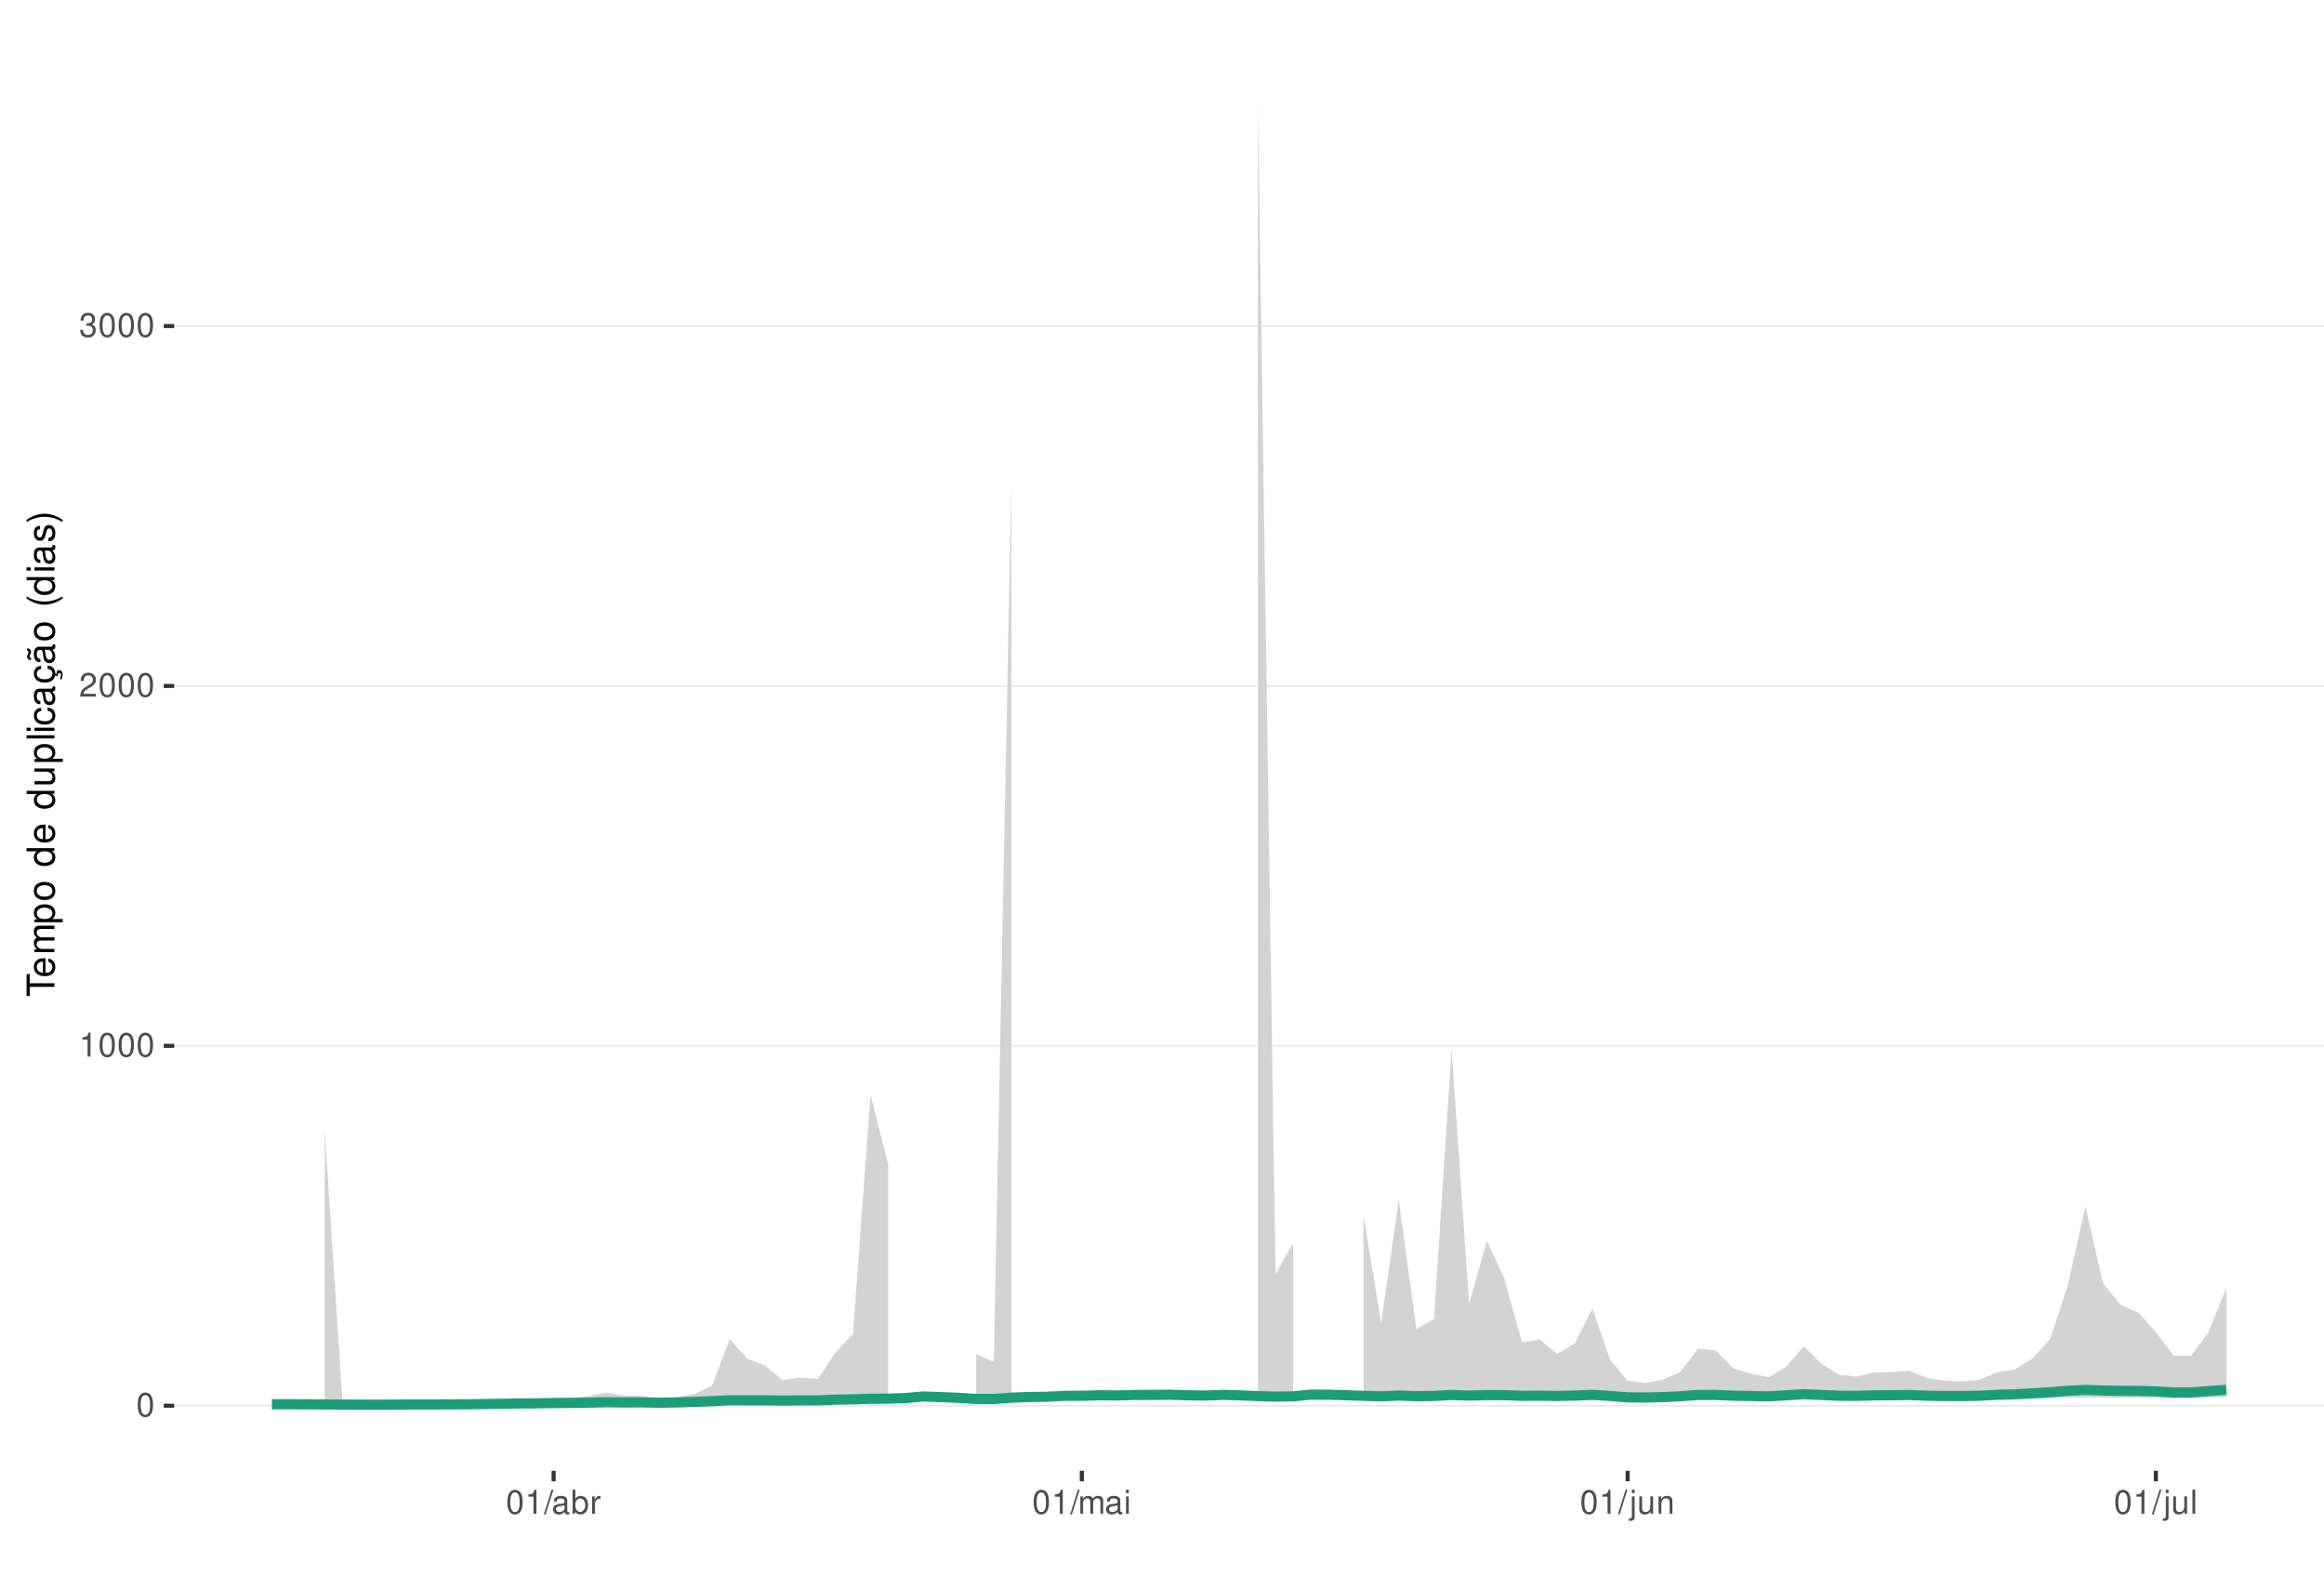
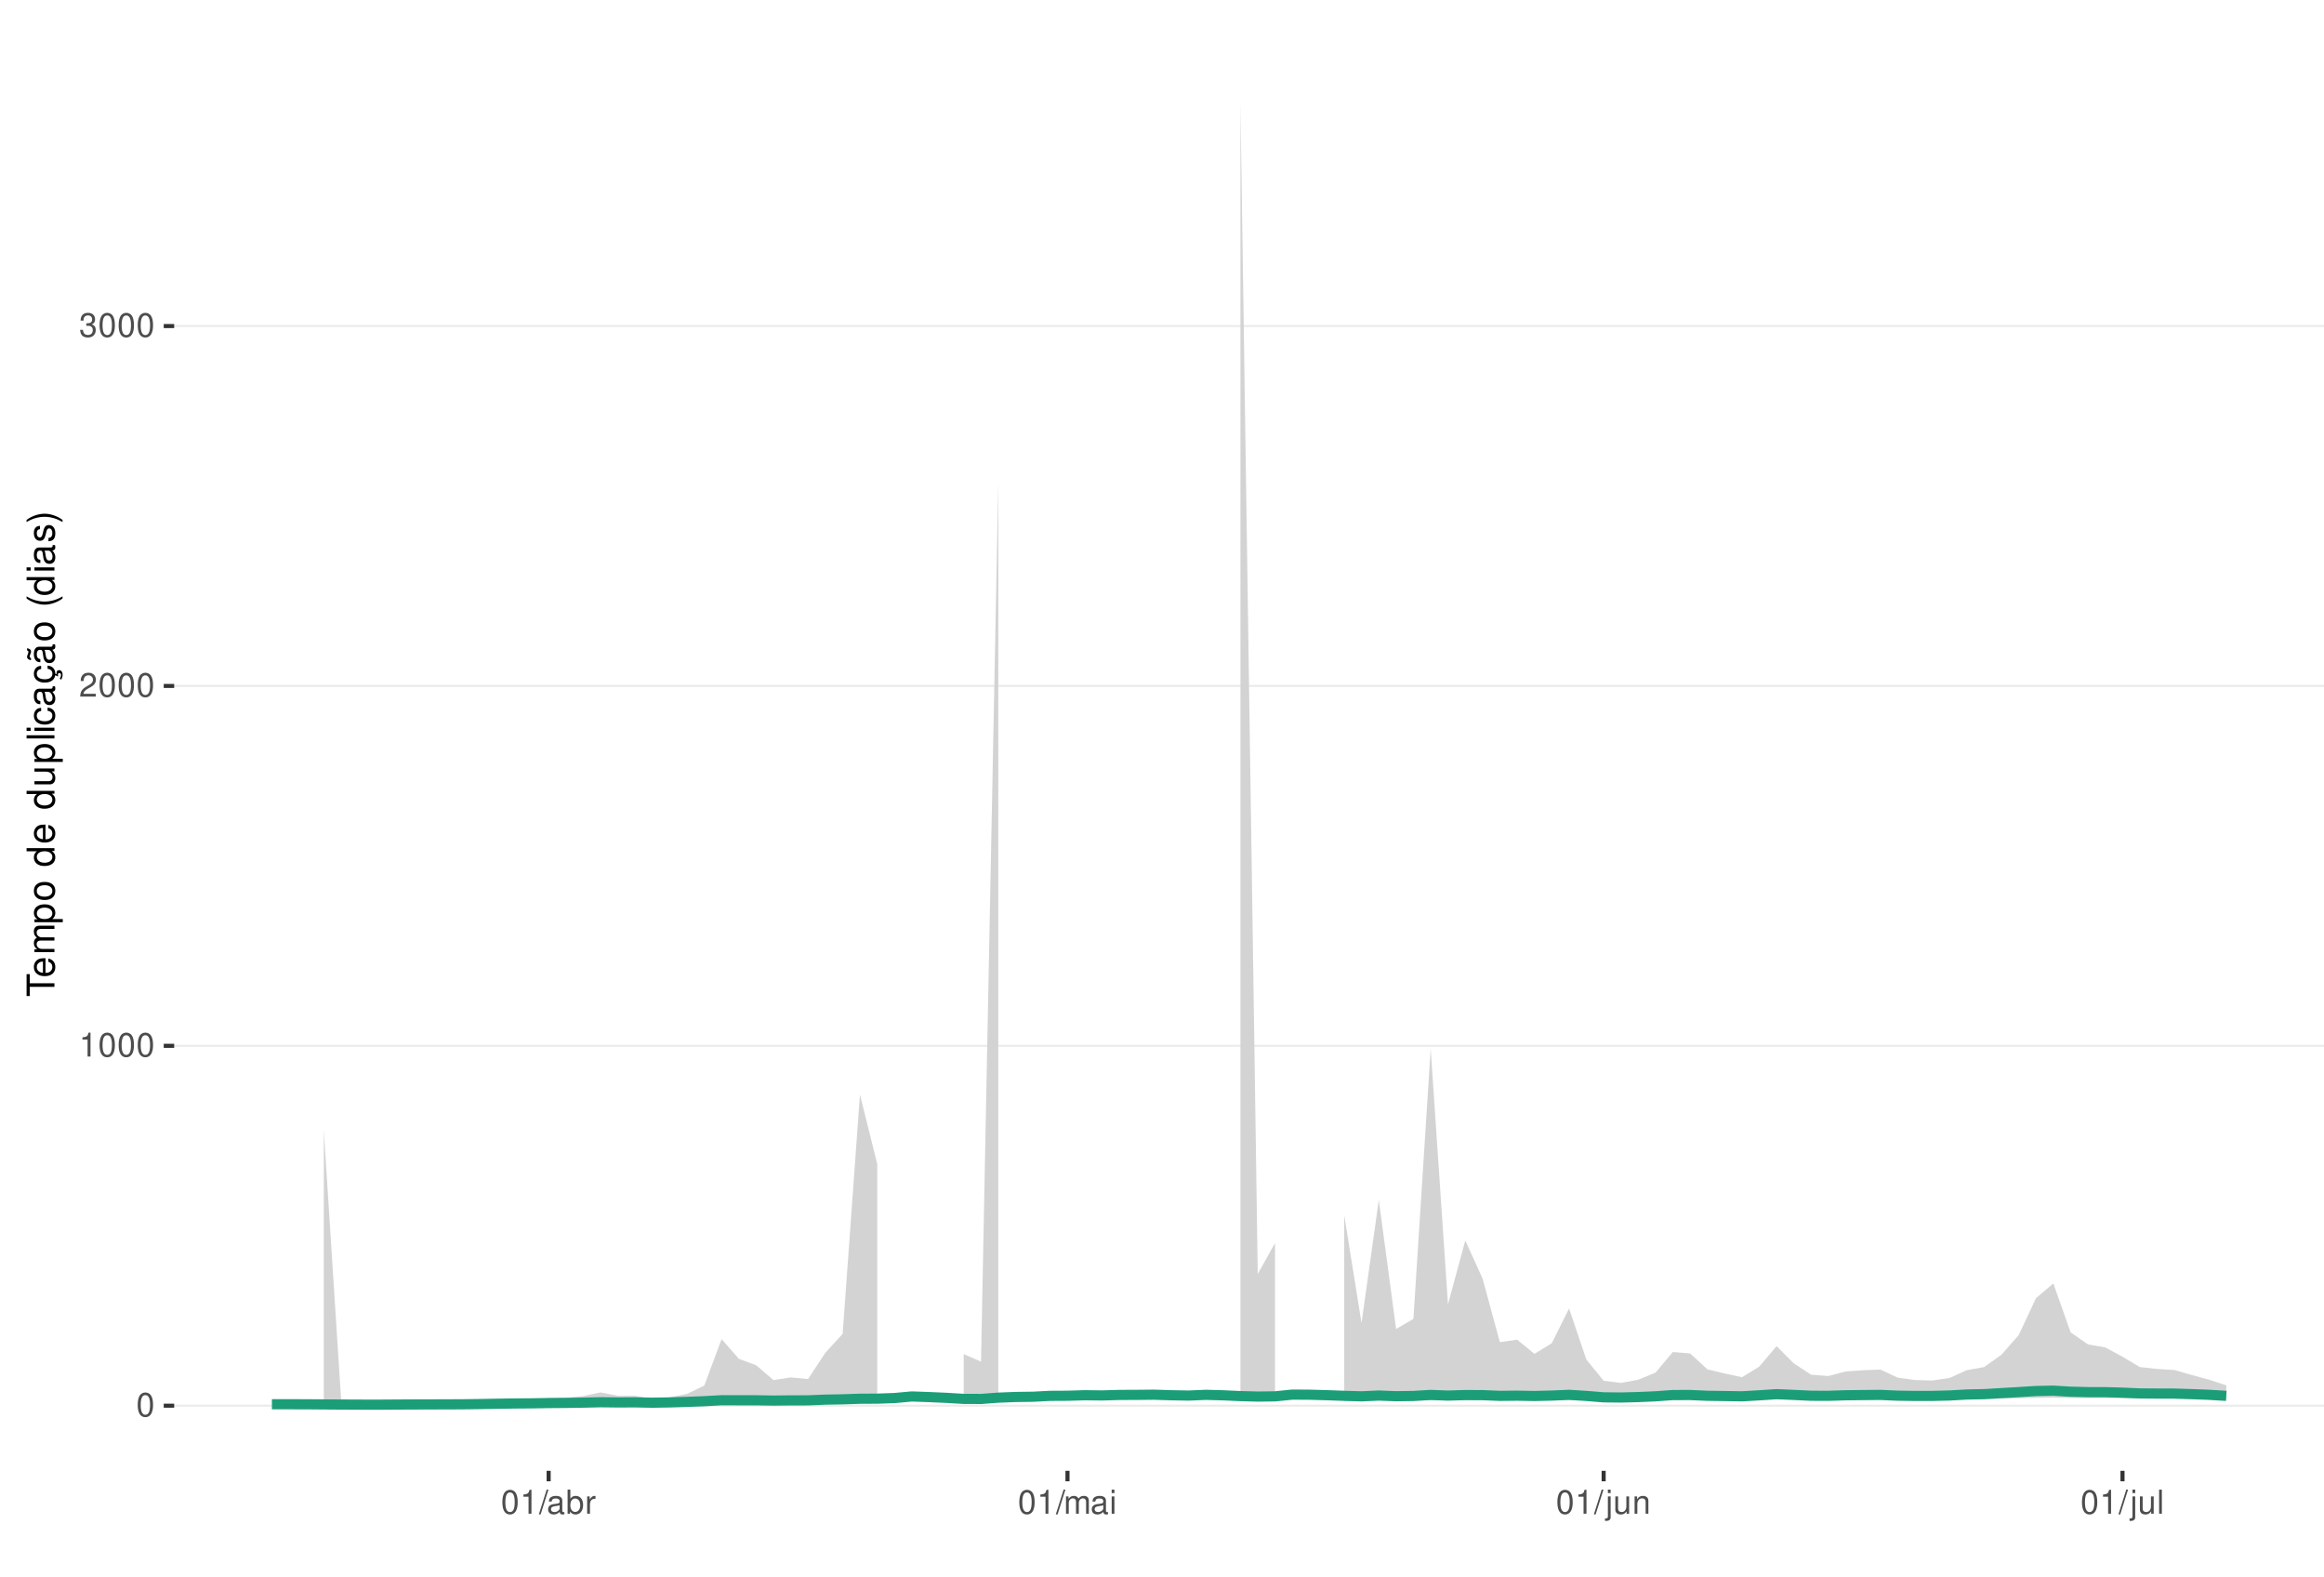
<svg xmlns="http://www.w3.org/2000/svg" xmlns:xlink="http://www.w3.org/1999/xlink" width="609pt" height="413pt" viewBox="0 0 609 413" version="1.1">
  <defs>
    <g>
      <symbol overflow="visible" id="glyph0-0">
        <path style="stroke:none;" d="" />
      </symbol>
      <symbol overflow="visible" id="glyph0-1">
        <path style="stroke:none;" d="M 2.375 -6.266 C 1.812 -6.266 1.297 -6 0.969 -5.578 C 0.578 -5.016 0.375 -4.188 0.375 -3.031 C 0.375 -0.922 1.062 0.203 2.375 0.203 C 3.672 0.203 4.391 -0.922 4.391 -2.984 C 4.391 -4.188 4.203 -5 3.797 -5.578 C 3.469 -6 2.953 -6.266 2.375 -6.266 Z M 2.375 -5.578 C 3.203 -5.578 3.609 -4.75 3.609 -3.047 C 3.609 -1.266 3.219 -0.438 2.359 -0.438 C 1.562 -0.438 1.156 -1.297 1.156 -3.016 C 1.156 -4.75 1.562 -5.578 2.375 -5.578 Z M 2.375 -5.578 " />
      </symbol>
      <symbol overflow="visible" id="glyph0-2">
        <path style="stroke:none;" d="M 2.234 -4.453 L 2.234 0 L 3 0 L 3 -6.266 L 2.5 -6.266 C 2.234 -5.297 2.062 -5.172 0.891 -5.016 L 0.891 -4.453 Z M 2.234 -4.453 " />
      </symbol>
      <symbol overflow="visible" id="glyph0-3">
        <path style="stroke:none;" d="M 4.375 -0.75 L 1.156 -0.75 C 1.234 -1.266 1.5 -1.594 2.266 -2.062 L 3.125 -2.547 C 3.984 -3.016 4.422 -3.656 4.422 -4.438 C 4.422 -4.953 4.219 -5.438 3.859 -5.781 C 3.484 -6.109 3.031 -6.266 2.453 -6.266 C 1.672 -6.266 1.094 -5.984 0.766 -5.438 C 0.547 -5.109 0.453 -4.719 0.438 -4.094 L 1.188 -4.094 C 1.219 -4.516 1.266 -4.766 1.375 -4.984 C 1.578 -5.359 1.969 -5.594 2.438 -5.594 C 3.125 -5.594 3.641 -5.094 3.641 -4.422 C 3.641 -3.906 3.359 -3.484 2.812 -3.172 L 2.016 -2.703 C 0.734 -1.969 0.359 -1.375 0.297 -0.016 L 4.375 -0.016 Z M 4.375 -0.75 " />
      </symbol>
      <symbol overflow="visible" id="glyph0-4">
        <path style="stroke:none;" d="M 1.906 -2.875 L 2.328 -2.875 C 3.156 -2.875 3.594 -2.5 3.594 -1.734 C 3.594 -0.953 3.125 -0.469 2.344 -0.469 C 1.5 -0.469 1.094 -0.906 1.031 -1.812 L 0.281 -1.812 C 0.312 -1.312 0.391 -0.984 0.547 -0.703 C 0.859 -0.109 1.469 0.203 2.297 0.203 C 3.562 0.203 4.375 -0.562 4.375 -1.75 C 4.375 -2.547 4.078 -2.984 3.344 -3.234 C 3.906 -3.469 4.203 -3.906 4.203 -4.531 C 4.203 -5.609 3.5 -6.266 2.328 -6.266 C 1.094 -6.266 0.438 -5.562 0.406 -4.234 L 1.172 -4.234 C 1.172 -4.625 1.219 -4.844 1.312 -5.031 C 1.484 -5.391 1.859 -5.594 2.344 -5.594 C 3.016 -5.594 3.422 -5.188 3.422 -4.516 C 3.422 -4.062 3.266 -3.797 2.922 -3.656 C 2.719 -3.562 2.438 -3.531 1.906 -3.516 Z M 1.906 -2.875 " />
      </symbol>
      <symbol overflow="visible" id="glyph0-5">
        <path style="stroke:none;" d="M 1.984 -6.312 L -0.062 0.172 L 0.406 0.172 L 2.453 -6.312 Z M 1.984 -6.312 " />
      </symbol>
      <symbol overflow="visible" id="glyph0-6">
        <path style="stroke:none;" d="M 4.625 -0.422 C 4.547 -0.406 4.516 -0.406 4.469 -0.406 C 4.219 -0.406 4.078 -0.531 4.078 -0.766 L 4.078 -3.422 C 4.078 -4.234 3.5 -4.672 2.375 -4.672 C 1.719 -4.672 1.188 -4.469 0.875 -4.141 C 0.672 -3.906 0.578 -3.641 0.562 -3.188 L 1.297 -3.188 C 1.344 -3.75 1.672 -4 2.359 -4 C 3.016 -4 3.375 -3.75 3.375 -3.328 L 3.375 -3.141 C 3.359 -2.828 3.203 -2.703 2.609 -2.625 C 1.594 -2.5 1.438 -2.469 1.156 -2.359 C 0.625 -2.125 0.359 -1.734 0.359 -1.141 C 0.359 -0.312 0.938 0.203 1.859 0.203 C 2.422 0.203 2.875 0 3.391 -0.469 C 3.438 0 3.672 0.203 4.141 0.203 C 4.297 0.203 4.391 0.188 4.625 0.125 Z M 3.375 -1.422 C 3.375 -1.188 3.297 -1.031 3.078 -0.844 C 2.781 -0.578 2.438 -0.438 2.016 -0.438 C 1.453 -0.438 1.109 -0.703 1.109 -1.156 C 1.109 -1.641 1.422 -1.875 2.203 -1.984 C 2.984 -2.094 3.125 -2.125 3.375 -2.234 Z M 3.375 -1.422 " />
      </symbol>
      <symbol overflow="visible" id="glyph0-7">
        <path style="stroke:none;" d="M 0.469 -6.312 L 0.469 0 L 1.109 0 L 1.109 -0.578 C 1.469 -0.047 1.922 0.203 2.547 0.203 C 3.75 0.203 4.531 -0.781 4.531 -2.281 C 4.531 -3.75 3.797 -4.672 2.594 -4.672 C 1.969 -4.672 1.531 -4.438 1.188 -3.922 L 1.188 -6.312 Z M 2.453 -3.984 C 3.25 -3.984 3.781 -3.297 3.781 -2.203 C 3.781 -1.172 3.234 -0.469 2.453 -0.469 C 1.672 -0.469 1.188 -1.172 1.188 -2.234 C 1.188 -3.297 1.672 -3.984 2.453 -3.984 Z M 2.453 -3.984 " />
      </symbol>
      <symbol overflow="visible" id="glyph0-8">
        <path style="stroke:none;" d="M 0.594 -4.531 L 0.594 0 L 1.328 0 L 1.328 -2.359 C 1.328 -3.438 1.781 -3.938 2.781 -3.906 L 2.781 -4.641 C 2.656 -4.656 2.594 -4.672 2.5 -4.672 C 2.031 -4.672 1.672 -4.391 1.266 -3.719 L 1.266 -4.531 Z M 0.594 -4.531 " />
      </symbol>
      <symbol overflow="visible" id="glyph0-9">
        <path style="stroke:none;" d="M 0.609 -4.531 L 0.609 0 L 1.328 0 L 1.328 -2.844 C 1.328 -3.5 1.812 -4.031 2.391 -4.031 C 2.938 -4.031 3.234 -3.703 3.234 -3.125 L 3.234 0 L 3.969 0 L 3.969 -2.844 C 3.969 -3.5 4.438 -4.031 5.031 -4.031 C 5.562 -4.031 5.875 -3.703 5.875 -3.125 L 5.875 0 L 6.594 0 L 6.594 -3.406 C 6.594 -4.219 6.125 -4.672 5.281 -4.672 C 4.672 -4.672 4.312 -4.484 3.891 -3.969 C 3.625 -4.453 3.25 -4.672 2.672 -4.672 C 2.062 -4.672 1.656 -4.438 1.266 -3.891 L 1.266 -4.531 Z M 0.609 -4.531 " />
      </symbol>
      <symbol overflow="visible" id="glyph0-10">
        <path style="stroke:none;" d="M 1.297 -4.531 L 0.578 -4.531 L 0.578 0 L 1.297 0 Z M 1.297 -6.312 L 0.578 -6.312 L 0.578 -5.406 L 1.297 -5.406 Z M 1.297 -6.312 " />
      </symbol>
      <symbol overflow="visible" id="glyph0-11">
        <path style="stroke:none;" d="M 0.609 -4.531 L 0.609 0.656 C 0.609 1.109 0.469 1.25 0.016 1.25 C -0.031 1.25 -0.062 1.25 -0.156 1.25 L -0.156 1.859 C -0.062 1.875 -0.031 1.891 0.094 1.891 C 0.906 1.891 1.328 1.562 1.328 0.938 L 1.328 -4.531 Z M 1.328 -6.312 L 0.609 -6.312 L 0.609 -5.406 L 1.328 -5.406 Z M 1.328 -6.312 " />
      </symbol>
      <symbol overflow="visible" id="glyph0-12">
        <path style="stroke:none;" d="M 4.172 0 L 4.172 -4.531 L 3.453 -4.531 L 3.453 -1.969 C 3.453 -1.031 2.969 -0.438 2.219 -0.438 C 1.641 -0.438 1.281 -0.781 1.281 -1.328 L 1.281 -4.531 L 0.562 -4.531 L 0.562 -1.031 C 0.562 -0.281 1.125 0.203 2.016 0.203 C 2.672 0.203 3.094 -0.031 3.516 -0.625 L 3.516 0 Z M 4.172 0 " />
      </symbol>
      <symbol overflow="visible" id="glyph0-13">
        <path style="stroke:none;" d="M 0.609 -4.531 L 0.609 0 L 1.328 0 L 1.328 -2.5 C 1.328 -3.422 1.812 -4.031 2.562 -4.031 C 3.141 -4.031 3.5 -3.688 3.5 -3.141 L 3.5 0 L 4.219 0 L 4.219 -3.422 C 4.219 -4.188 3.656 -4.672 2.781 -4.672 C 2.109 -4.672 1.672 -4.406 1.266 -3.781 L 1.266 -4.531 Z M 0.609 -4.531 " />
      </symbol>
      <symbol overflow="visible" id="glyph0-14">
        <path style="stroke:none;" d="M 1.312 -6.312 L 0.594 -6.312 L 0.594 0 L 1.312 0 Z M 1.312 -6.312 " />
      </symbol>
      <symbol overflow="visible" id="glyph1-0">
        <path style="stroke:none;" d="" />
      </symbol>
      <symbol overflow="visible" id="glyph1-1">
        <path style="stroke:none;" d="M -6.469 -3.547 L -6.469 -5.938 L -7.297 -5.938 L -7.297 -0.203 L -6.469 -0.203 L -6.469 -2.609 L 0 -2.609 L 0 -3.547 Z M -6.469 -3.547 " />
      </symbol>
      <symbol overflow="visible" id="glyph1-2">
        <path style="stroke:none;" d="M -2.344 -5.125 C -3.141 -5.125 -3.625 -5.062 -4.016 -4.922 C -4.875 -4.578 -5.391 -3.781 -5.391 -2.797 C -5.391 -1.344 -4.281 -0.406 -2.547 -0.406 C -0.812 -0.406 0.234 -1.297 0.234 -2.781 C 0.234 -3.984 -0.453 -4.812 -1.594 -5.016 L -1.594 -4.188 C -0.906 -3.953 -0.547 -3.484 -0.547 -2.812 C -0.547 -2.281 -0.781 -1.828 -1.219 -1.547 C -1.516 -1.344 -1.812 -1.281 -2.344 -1.266 Z M -3.016 -1.297 C -3.984 -1.359 -4.625 -1.953 -4.625 -2.797 C -4.625 -3.641 -3.953 -4.234 -3.016 -4.234 Z M -3.016 -1.297 " />
      </symbol>
      <symbol overflow="visible" id="glyph1-3">
        <path style="stroke:none;" d="M -5.234 -0.703 L 0 -0.703 L 0 -1.547 L -3.297 -1.547 C -4.047 -1.547 -4.656 -2.094 -4.656 -2.766 C -4.656 -3.391 -4.281 -3.734 -3.609 -3.734 L 0 -3.734 L 0 -4.578 L -3.297 -4.578 C -4.047 -4.578 -4.656 -5.125 -4.656 -5.812 C -4.656 -6.422 -4.266 -6.781 -3.609 -6.781 L 0 -6.781 L 0 -7.625 L -3.938 -7.625 C -4.875 -7.625 -5.391 -7.078 -5.391 -6.094 C -5.391 -5.406 -5.188 -4.984 -4.594 -4.484 C -5.156 -4.188 -5.391 -3.766 -5.391 -3.078 C -5.391 -2.375 -5.125 -1.906 -4.5 -1.469 L -5.234 -1.469 Z M -5.234 -0.703 " />
      </symbol>
      <symbol overflow="visible" id="glyph1-4">
        <path style="stroke:none;" d="M 2.188 -0.547 L 2.188 -1.375 L -0.547 -1.375 C -0.016 -1.812 0.234 -2.312 0.234 -2.984 C 0.234 -4.344 -0.859 -5.234 -2.531 -5.234 C -4.297 -5.234 -5.391 -4.375 -5.391 -2.984 C -5.391 -2.266 -5.062 -1.703 -4.453 -1.312 L -5.234 -1.312 L -5.234 -0.547 Z M -4.609 -2.844 C -4.609 -3.766 -3.797 -4.359 -2.547 -4.359 C -1.359 -4.359 -0.547 -3.75 -0.547 -2.844 C -0.547 -1.953 -1.344 -1.375 -2.578 -1.375 C -3.812 -1.375 -4.609 -1.953 -4.609 -2.844 Z M -4.609 -2.844 " />
      </symbol>
      <symbol overflow="visible" id="glyph1-5">
        <path style="stroke:none;" d="M -5.391 -2.719 C -5.391 -1.234 -4.344 -0.359 -2.578 -0.359 C -0.812 -0.359 0.234 -1.234 0.234 -2.734 C 0.234 -4.203 -0.812 -5.094 -2.547 -5.094 C -4.359 -5.094 -5.391 -4.234 -5.391 -2.719 Z M -4.625 -2.734 C -4.625 -3.672 -3.844 -4.234 -2.547 -4.234 C -1.312 -4.234 -0.547 -3.656 -0.547 -2.734 C -0.547 -1.797 -1.312 -1.234 -2.578 -1.234 C -3.844 -1.234 -4.625 -1.797 -4.625 -2.734 Z M -4.625 -2.734 " />
      </symbol>
      <symbol overflow="visible" id="glyph1-6">
        <path style="stroke:none;" d="" />
      </symbol>
      <symbol overflow="visible" id="glyph1-7">
        <path style="stroke:none;" d="M -7.297 -4.953 L -7.297 -4.125 L -4.578 -4.125 C -5.109 -3.766 -5.391 -3.203 -5.391 -2.516 C -5.391 -1.156 -4.297 -0.266 -2.625 -0.266 C -0.859 -0.266 0.234 -1.125 0.234 -2.547 C 0.234 -3.266 -0.047 -3.766 -0.688 -4.203 L 0 -4.203 L 0 -4.953 Z M -4.609 -2.656 C -4.609 -3.547 -3.812 -4.125 -2.562 -4.125 C -1.344 -4.125 -0.547 -3.547 -0.547 -2.656 C -0.547 -1.734 -1.359 -1.125 -2.578 -1.125 C -3.797 -1.125 -4.609 -1.734 -4.609 -2.656 Z M -4.609 -2.656 " />
      </symbol>
      <symbol overflow="visible" id="glyph1-8">
        <path style="stroke:none;" d="M 0 -4.812 L -5.234 -4.812 L -5.234 -3.984 L -2.266 -3.984 C -1.203 -3.984 -0.5 -3.438 -0.5 -2.562 C -0.5 -1.906 -0.906 -1.484 -1.531 -1.484 L -5.234 -1.484 L -5.234 -0.656 L -1.203 -0.656 C -0.328 -0.656 0.234 -1.297 0.234 -2.312 C 0.234 -3.094 -0.047 -3.578 -0.734 -4.062 L 0 -4.062 Z M 0 -4.812 " />
      </symbol>
      <symbol overflow="visible" id="glyph1-9">
        <path style="stroke:none;" d="M -7.297 -1.516 L -7.297 -0.688 L 0 -0.688 L 0 -1.516 Z M -7.297 -1.516 " />
      </symbol>
      <symbol overflow="visible" id="glyph1-10">
        <path style="stroke:none;" d="M -5.234 -1.5 L -5.234 -0.672 L 0 -0.672 L 0 -1.5 Z M -7.297 -1.5 L -7.297 -0.656 L -6.234 -0.656 L -6.234 -1.5 Z M -7.297 -1.5 " />
      </symbol>
      <symbol overflow="visible" id="glyph1-11">
        <path style="stroke:none;" d="M -3.484 -4.703 C -3.984 -4.672 -4.312 -4.562 -4.609 -4.359 C -5.094 -4 -5.391 -3.375 -5.391 -2.641 C -5.391 -1.219 -4.266 -0.312 -2.531 -0.312 C -0.844 -0.312 0.234 -1.203 0.234 -2.625 C 0.234 -3.875 -0.516 -4.672 -1.797 -4.766 L -1.797 -3.938 C -0.953 -3.797 -0.547 -3.359 -0.547 -2.656 C -0.547 -1.734 -1.297 -1.188 -2.531 -1.188 C -3.844 -1.188 -4.625 -1.719 -4.625 -2.625 C -4.625 -3.328 -4.203 -3.766 -3.484 -3.875 Z M -3.484 -4.703 " />
      </symbol>
      <symbol overflow="visible" id="glyph1-12">
        <path style="stroke:none;" d="M -0.484 -5.344 C -0.469 -5.266 -0.469 -5.219 -0.469 -5.172 C -0.469 -4.875 -0.625 -4.719 -0.875 -4.719 L -3.953 -4.719 C -4.891 -4.719 -5.391 -4.047 -5.391 -2.75 C -5.391 -1.984 -5.172 -1.375 -4.781 -1.016 C -4.516 -0.766 -4.203 -0.672 -3.688 -0.656 L -3.688 -1.484 C -4.328 -1.562 -4.625 -1.938 -4.625 -2.719 C -4.625 -3.484 -4.344 -3.891 -3.844 -3.891 L -3.625 -3.891 C -3.266 -3.875 -3.125 -3.703 -3.047 -3.016 C -2.891 -1.844 -2.844 -1.656 -2.719 -1.344 C -2.453 -0.734 -2 -0.422 -1.312 -0.422 C -0.375 -0.422 0.234 -1.078 0.234 -2.141 C 0.234 -2.797 0 -3.328 -0.547 -3.922 C 0 -3.984 0.234 -4.234 0.234 -4.781 C 0.234 -4.953 0.203 -5.062 0.141 -5.344 Z M -1.656 -3.891 C -1.375 -3.891 -1.203 -3.812 -0.969 -3.562 C -0.656 -3.219 -0.5 -2.812 -0.5 -2.312 C -0.5 -1.672 -0.812 -1.297 -1.344 -1.297 C -1.891 -1.297 -2.172 -1.656 -2.297 -2.547 C -2.422 -3.438 -2.453 -3.609 -2.594 -3.891 Z M -1.656 -3.891 " />
      </symbol>
      <symbol overflow="visible" id="glyph1-13">
        <path style="stroke:none;" d="M 0.234 -2.641 C 0.234 -3.875 -0.547 -4.703 -1.797 -4.766 L -1.797 -3.938 C -0.953 -3.797 -0.531 -3.359 -0.531 -2.656 C -0.531 -1.734 -1.281 -1.188 -2.516 -1.188 C -3.844 -1.188 -4.625 -1.719 -4.625 -2.625 C -4.625 -3.328 -4.203 -3.766 -3.484 -3.875 L -3.484 -4.703 C -3.984 -4.672 -4.312 -4.562 -4.609 -4.359 C -5.094 -4 -5.391 -3.375 -5.391 -2.641 C -5.391 -1.219 -4.266 -0.312 -2.531 -0.312 C -1.469 -0.312 -0.625 -0.672 -0.156 -1.312 C 0.047 -1.594 0.125 -1.812 0.203 -2.25 L 0.922 -1.938 L 0.984 -2.062 C 0.938 -2.188 0.906 -2.25 0.906 -2.375 C 0.906 -2.656 1.047 -2.828 1.281 -2.828 C 1.547 -2.828 1.734 -2.594 1.734 -2.297 C 1.734 -2.031 1.672 -1.844 1.438 -1.406 L 1.406 -1.312 L 1.812 -1.094 C 2.078 -1.75 2.141 -1.953 2.141 -2.344 C 2.141 -3.109 1.781 -3.578 1.203 -3.578 C 0.781 -3.578 0.547 -3.297 0.547 -2.797 C 0.547 -2.703 0.547 -2.641 0.562 -2.516 Z M 0.234 -2.641 " />
      </symbol>
      <symbol overflow="visible" id="glyph1-14">
        <path style="stroke:none;" d="M -0.484 -5.344 C -0.469 -5.266 -0.469 -5.219 -0.469 -5.172 C -0.469 -4.875 -0.625 -4.719 -0.875 -4.719 L -3.953 -4.719 C -4.891 -4.719 -5.391 -4.047 -5.391 -2.75 C -5.391 -1.984 -5.172 -1.375 -4.781 -1.016 C -4.516 -0.766 -4.203 -0.672 -3.688 -0.656 L -3.688 -1.484 C -4.328 -1.562 -4.625 -1.938 -4.625 -2.719 C -4.625 -3.484 -4.344 -3.891 -3.844 -3.891 L -3.625 -3.891 C -3.266 -3.875 -3.125 -3.703 -3.047 -3.016 C -2.891 -1.844 -2.844 -1.656 -2.719 -1.344 C -2.453 -0.734 -2 -0.422 -1.312 -0.422 C -0.375 -0.422 0.234 -1.078 0.234 -2.141 C 0.234 -2.797 0 -3.328 -0.547 -3.922 C 0 -3.984 0.234 -4.234 0.234 -4.781 C 0.234 -4.953 0.203 -5.062 0.141 -5.344 Z M -1.656 -3.891 C -1.375 -3.891 -1.203 -3.812 -0.969 -3.562 C -0.656 -3.219 -0.5 -2.812 -0.5 -2.312 C -0.5 -1.672 -0.812 -1.297 -1.344 -1.297 C -1.891 -1.297 -2.172 -1.656 -2.297 -2.547 C -2.422 -3.438 -2.453 -3.609 -2.594 -3.891 Z M -7.172 -3.75 C -6.922 -3.672 -6.812 -3.547 -6.812 -3.375 C -6.812 -3.25 -6.875 -2.984 -6.984 -2.734 C -7.156 -2.312 -7.172 -2.25 -7.172 -2.047 C -7.172 -1.594 -6.797 -1.297 -6.141 -1.188 L -6.141 -1.766 C -6.375 -1.812 -6.5 -1.938 -6.5 -2.094 C -6.5 -2.203 -6.469 -2.344 -6.375 -2.578 C -6.156 -3.156 -6.125 -3.234 -6.125 -3.438 C -6.125 -3.922 -6.484 -4.219 -7.172 -4.312 Z M -7.172 -3.75 " />
      </symbol>
      <symbol overflow="visible" id="glyph1-15">
        <path style="stroke:none;" d="M -7.297 -2.359 C -5.984 -1.359 -4.156 -0.734 -2.594 -0.734 C -1.016 -0.734 0.812 -1.359 2.125 -2.359 L 2.125 -2.906 C 0.688 -2.031 -0.984 -1.547 -2.594 -1.547 C -4.188 -1.547 -5.875 -2.031 -7.297 -2.906 Z M -7.297 -2.359 " />
      </symbol>
      <symbol overflow="visible" id="glyph1-16">
        <path style="stroke:none;" d="M -3.781 -4.375 C -4.812 -4.375 -5.391 -3.688 -5.391 -2.484 C -5.391 -1.266 -4.766 -0.469 -3.797 -0.469 C -2.969 -0.469 -2.578 -0.891 -2.281 -2.125 L -2.094 -2.906 C -1.953 -3.484 -1.734 -3.719 -1.375 -3.719 C -0.875 -3.719 -0.547 -3.234 -0.547 -2.5 C -0.547 -2.047 -0.672 -1.672 -0.891 -1.453 C -1.047 -1.328 -1.188 -1.266 -1.562 -1.219 L -1.562 -0.344 C -0.344 -0.375 0.234 -1.062 0.234 -2.438 C 0.234 -3.75 -0.422 -4.594 -1.438 -4.594 C -2.203 -4.594 -2.641 -4.156 -2.891 -3.109 L -3.078 -2.312 C -3.234 -1.625 -3.453 -1.344 -3.828 -1.344 C -4.312 -1.344 -4.625 -1.766 -4.625 -2.453 C -4.625 -3.125 -4.328 -3.484 -3.781 -3.5 Z M -3.781 -4.375 " />
      </symbol>
      <symbol overflow="visible" id="glyph1-17">
        <path style="stroke:none;" d="M 2.125 -0.938 C 0.812 -1.938 -1.016 -2.562 -2.578 -2.562 C -4.156 -2.562 -5.984 -1.938 -7.297 -0.938 L -7.297 -0.375 C -5.859 -1.266 -4.188 -1.75 -2.578 -1.75 C -0.984 -1.75 0.703 -1.266 2.125 -0.375 Z M 2.125 -0.938 " />
      </symbol>
    </g>
    <clipPath id="clip1">
      <path d="M 45.645 9.961 L 609 9.961 L 609 385.328 L 45.645 385.328 Z M 45.645 9.961 " />
    </clipPath>
    <clipPath id="clip2">
      <path d="M 45.645 368 L 609 368 L 609 369 L 45.645 369 Z M 45.645 368 " />
    </clipPath>
    <clipPath id="clip3">
      <path d="M 45.645 273 L 609 273 L 609 275 L 45.645 275 Z M 45.645 273 " />
    </clipPath>
    <clipPath id="clip4">
      <path d="M 45.645 179 L 609 179 L 609 180 L 45.645 180 Z M 45.645 179 " />
    </clipPath>
    <clipPath id="clip5">
      <path d="M 45.645 85 L 609 85 L 609 86 L 45.645 86 Z M 45.645 85 " />
    </clipPath>
  </defs>
  <g id="surface344">
    <rect x="0" y="0" width="609" height="413" style="fill:rgb(100%,100%,100%);fill-opacity:1;stroke:none;" />
    <rect x="0" y="0" width="609" height="413" style="fill:rgb(100%,100%,100%);fill-opacity:1;stroke:none;" />
    <path style="fill:none;stroke-width:1.067;stroke-linecap:round;stroke-linejoin:round;stroke:rgb(100%,100%,100%);stroke-opacity:1;stroke-miterlimit:10;" d="M 0 413 L 609 413 L 609 0 L 0 0 Z M 0 413 " />
    <g clip-path="url(#clip1)" clip-rule="nonzero">
      <path style=" stroke:none;fill-rule:nonzero;fill:rgb(100%,100%,100%);fill-opacity:1;" d="M 45.645 385.328 L 609 385.328 L 609 9.961 L 45.645 9.961 Z M 45.645 385.328 " />
    </g>
    <g clip-path="url(#clip2)" clip-rule="nonzero">
      <path style="fill:none;stroke-width:0.533;stroke-linecap:butt;stroke-linejoin:round;stroke:rgb(92.157%,92.157%,92.157%);stroke-opacity:1;stroke-miterlimit:10;" d="M 45.645 368.266 L 609 368.266 " />
    </g>
    <g clip-path="url(#clip3)" clip-rule="nonzero">
      <path style="fill:none;stroke-width:0.533;stroke-linecap:butt;stroke-linejoin:round;stroke:rgb(92.157%,92.157%,92.157%);stroke-opacity:1;stroke-miterlimit:10;" d="M 45.645 273.984 L 609 273.984 " />
    </g>
    <g clip-path="url(#clip4)" clip-rule="nonzero">
      <path style="fill:none;stroke-width:0.533;stroke-linecap:butt;stroke-linejoin:round;stroke:rgb(92.157%,92.157%,92.157%);stroke-opacity:1;stroke-miterlimit:10;" d="M 45.645 179.703 L 609 179.703 " />
    </g>
    <g clip-path="url(#clip5)" clip-rule="nonzero">
      <path style="fill:none;stroke-width:0.533;stroke-linecap:butt;stroke-linejoin:round;stroke:rgb(92.157%,92.157%,92.157%);stroke-opacity:1;stroke-miterlimit:10;" d="M 45.645 85.418 L 609 85.418 " />
    </g>
-     <path style=" stroke:none;fill-rule:nonzero;fill:rgb(82.745%,82.745%,82.745%);fill-opacity:1;" d="M 85.094 296.047 L 89.707 366.59 L 94.32 367.41 L 98.934 367.668 L 103.551 367.582 L 108.164 367.555 L 112.777 367.582 L 117.391 367.574 L 122.004 367.578 L 126.617 367.406 L 131.234 367.117 L 135.848 366.824 L 140.461 366.719 L 145.074 366.312 L 149.688 366.188 L 154.301 365.734 L 158.914 364.785 L 163.531 365.668 L 168.145 365.68 L 172.758 366.43 L 177.371 366.078 L 181.984 365.18 L 186.598 362.996 L 191.215 350.824 L 195.828 355.984 L 200.441 357.672 L 205.055 361.555 L 209.668 360.855 L 214.281 361.289 L 218.895 354.395 L 223.512 349.441 L 228.125 286.762 L 232.738 304.941 L 232.738 367.332 L 228.125 367.348 L 223.512 367.395 L 218.895 367.426 L 214.281 367.488 L 209.668 367.5 L 205.055 367.523 L 200.441 367.508 L 195.828 367.52 L 191.215 367.52 L 186.598 367.605 L 181.984 367.672 L 177.371 367.73 L 172.758 367.77 L 168.145 367.742 L 163.531 367.758 L 158.914 367.75 L 154.301 367.793 L 149.688 367.824 L 145.074 367.848 L 140.461 367.883 L 135.848 367.906 L 131.234 367.941 L 126.617 367.984 L 122.004 368.02 L 117.391 368.035 L 112.777 368.047 L 103.551 368.078 L 98.934 368.102 L 85.094 368.102 Z M 85.094 296.047 " />
-     <path style=" stroke:none;fill-rule:nonzero;fill:rgb(82.745%,82.745%,82.745%);fill-opacity:1;" d="M 255.809 354.746 L 260.422 356.742 L 265.035 126.344 L 265.035 367.211 L 260.422 367.309 L 255.809 367.312 Z M 255.809 354.746 " />
-     <path style=" stroke:none;fill-rule:nonzero;fill:rgb(82.745%,82.745%,82.745%);fill-opacity:1;" d="M 329.629 27.023 L 334.242 333.758 L 338.855 325.668 L 338.855 367.008 L 334.242 367.031 L 329.629 367.004 Z M 329.629 27.023 " />
-     <path style=" stroke:none;fill-rule:nonzero;fill:rgb(82.745%,82.745%,82.745%);fill-opacity:1;" d="M 357.312 318.332 L 361.926 346.621 L 366.539 314.367 L 371.156 348.168 L 375.77 345.531 L 380.383 274.77 L 384.996 341.699 L 389.609 324.992 L 394.223 334.969 L 398.836 351.633 L 403.453 350.965 L 408.066 354.684 L 412.68 351.914 L 417.293 342.805 L 421.906 356.172 L 426.52 361.738 L 431.137 362.301 L 435.75 361.465 L 440.363 359.387 L 444.977 353.332 L 449.59 353.781 L 454.203 358.516 L 458.816 359.836 L 463.434 360.82 L 468.047 358.039 L 472.66 352.703 L 477.273 357.219 L 481.887 360.168 L 486.5 360.633 L 491.117 359.562 L 495.73 359.43 L 500.344 359.066 L 504.957 361.016 L 509.57 361.707 L 514.184 361.902 L 518.797 361.457 L 523.414 359.531 L 528.027 358.719 L 532.641 355.863 L 537.254 350.738 L 541.867 336.707 L 546.48 316.059 L 551.098 336.168 L 555.711 341.871 L 560.324 343.859 L 564.938 348.965 L 569.551 355.098 L 574.164 355.199 L 578.777 348.949 L 583.395 337.312 L 583.395 366.035 L 578.777 366.141 L 574.164 366.262 L 569.551 366.277 L 564.938 366.191 L 560.324 366.16 L 555.711 366.164 L 551.098 366.152 L 546.48 366.113 L 541.867 366.184 L 537.254 366.305 L 532.641 366.406 L 528.027 366.504 L 523.414 366.547 L 518.797 366.652 L 514.184 366.695 L 509.57 366.699 L 504.957 366.676 L 500.344 366.617 L 495.73 366.645 L 491.117 366.664 L 486.5 366.719 L 481.887 366.719 L 477.273 366.648 L 472.66 366.598 L 463.434 366.801 L 458.816 366.781 L 454.203 366.762 L 449.59 366.699 L 444.977 366.711 L 440.363 366.828 L 435.75 366.91 L 431.137 366.965 L 426.52 366.953 L 421.906 366.836 L 417.293 366.762 L 412.68 366.824 L 408.066 366.867 L 403.453 366.848 L 398.836 366.871 L 394.223 366.828 L 389.609 366.828 L 384.996 366.875 L 380.383 366.836 L 375.77 366.918 L 371.156 366.945 L 366.539 366.902 L 361.926 366.969 L 357.312 366.941 Z M 357.312 318.332 " />
-     <path style="fill:none;stroke-width:2.667;stroke-linecap:butt;stroke-linejoin:round;stroke:rgb(10.588%,61.961%,46.667%);stroke-opacity:1;stroke-miterlimit:10;" d="M 71.254 367.879 L 80.48 367.898 L 85.094 367.934 L 89.707 367.965 L 94.32 367.988 L 98.934 368.004 L 103.551 367.973 L 108.164 367.945 L 112.777 367.934 L 122.004 367.902 L 126.617 367.84 L 131.234 367.758 L 135.848 367.688 L 140.461 367.652 L 145.074 367.574 L 149.688 367.539 L 154.301 367.465 L 158.914 367.363 L 163.531 367.414 L 168.145 367.395 L 172.758 367.48 L 177.371 367.406 L 181.984 367.27 L 186.598 367.09 L 191.215 366.836 L 195.828 366.855 L 200.441 366.852 L 205.055 366.926 L 209.668 366.875 L 214.281 366.867 L 218.895 366.68 L 223.512 366.602 L 228.125 366.445 L 232.738 366.422 L 237.352 366.262 L 241.965 365.848 L 246.578 366.012 L 251.195 366.211 L 255.809 366.484 L 260.422 366.5 L 265.035 366.16 L 269.648 365.984 L 274.262 365.922 L 278.875 365.688 L 283.492 365.664 L 288.105 365.527 L 292.719 365.582 L 297.332 365.449 L 301.945 365.43 L 306.559 365.387 L 311.176 365.531 L 315.789 365.613 L 320.402 365.422 L 325.016 365.547 L 329.629 365.754 L 334.242 365.879 L 338.855 365.82 L 343.473 365.363 L 348.086 365.391 L 352.699 365.516 L 357.312 365.684 L 361.926 365.816 L 366.539 365.605 L 371.156 365.785 L 375.77 365.719 L 380.383 365.449 L 384.996 365.621 L 389.609 365.48 L 394.223 365.504 L 398.836 365.691 L 403.453 365.645 L 408.066 365.727 L 412.68 365.617 L 417.293 365.422 L 421.906 365.707 L 426.52 366.078 L 431.137 366.125 L 435.75 366.008 L 440.363 365.789 L 444.977 365.445 L 449.59 365.438 L 454.203 365.656 L 458.816 365.738 L 463.434 365.816 L 468.047 365.551 L 472.66 365.25 L 477.273 365.445 L 481.887 365.664 L 486.5 365.695 L 491.117 365.562 L 495.73 365.523 L 500.344 365.469 L 504.957 365.66 L 509.57 365.734 L 514.184 365.746 L 518.797 365.656 L 523.414 365.395 L 528.027 365.289 L 532.641 365.031 L 537.254 364.738 L 541.867 364.363 L 546.48 364.129 L 551.098 364.297 L 555.711 364.371 L 560.324 364.391 L 564.938 364.52 L 569.551 364.809 L 574.164 364.793 L 578.777 364.438 L 583.395 364.102 " />
+     <path style=" stroke:none;fill-rule:nonzero;fill:rgb(82.745%,82.745%,82.745%);fill-opacity:1;" d="M 84.848 296.047 L 89.383 366.59 L 93.914 367.41 L 98.445 367.668 L 102.977 367.582 L 107.512 367.555 L 112.043 367.582 L 116.574 367.574 L 121.105 367.578 L 125.641 367.406 L 130.172 367.117 L 134.703 366.824 L 139.234 366.719 L 143.77 366.312 L 148.301 366.188 L 152.832 365.734 L 157.363 364.785 L 161.898 365.668 L 166.43 365.68 L 170.961 366.43 L 175.492 366.078 L 180.027 365.18 L 184.559 362.996 L 189.09 350.824 L 193.621 355.984 L 198.152 357.672 L 202.688 361.555 L 207.219 360.855 L 211.75 361.289 L 216.281 354.395 L 220.816 349.441 L 225.348 286.762 L 229.879 304.941 L 229.879 367.332 L 225.348 367.348 L 220.816 367.395 L 216.281 367.426 L 211.75 367.488 L 207.219 367.5 L 202.688 367.523 L 198.152 367.508 L 193.621 367.52 L 189.09 367.52 L 184.559 367.605 L 180.027 367.672 L 175.492 367.73 L 170.961 367.77 L 166.43 367.742 L 161.898 367.758 L 157.363 367.75 L 152.832 367.793 L 148.301 367.824 L 143.77 367.848 L 139.234 367.883 L 134.703 367.906 L 130.172 367.941 L 125.641 367.984 L 121.105 368.02 L 116.574 368.035 L 112.043 368.047 L 107.512 368.062 L 102.977 368.078 L 98.445 368.102 L 84.848 368.102 Z M 84.848 296.047 " />
+     <path style=" stroke:none;fill-rule:nonzero;fill:rgb(82.745%,82.745%,82.745%);fill-opacity:1;" d="M 252.539 354.746 L 257.074 356.742 L 261.605 126.344 L 261.605 367.211 L 257.074 367.309 L 252.539 367.312 Z M 252.539 354.746 " />
+     <path style=" stroke:none;fill-rule:nonzero;fill:rgb(82.745%,82.745%,82.745%);fill-opacity:1;" d="M 325.055 27.023 L 329.59 333.758 L 334.121 325.668 L 334.121 367.008 L 329.59 367.031 L 325.055 367.004 Z M 325.055 27.023 " />
+     <path style=" stroke:none;fill-rule:nonzero;fill:rgb(82.745%,82.745%,82.745%);fill-opacity:1;" d="M 352.25 318.332 L 356.781 346.621 L 361.312 314.367 L 365.848 348.168 L 370.379 345.531 L 374.91 274.77 L 379.441 341.699 L 383.977 324.992 L 388.508 334.969 L 393.039 351.633 L 397.57 350.965 L 402.105 354.684 L 406.637 351.914 L 411.168 342.805 L 415.699 356.172 L 420.234 361.738 L 424.766 362.301 L 429.297 361.465 L 433.828 359.605 L 438.363 354.203 L 442.895 354.578 L 447.426 358.75 L 451.957 359.82 L 456.492 360.805 L 461.023 358.02 L 465.555 352.664 L 470.086 357.195 L 474.621 360.156 L 479.152 360.492 L 483.684 359.297 L 488.215 358.984 L 492.75 358.793 L 497.281 360.91 L 501.812 361.539 L 506.344 361.668 L 510.879 361 L 515.41 358.957 L 519.941 358.148 L 524.473 354.914 L 529.008 349.754 L 533.539 340.078 L 538.07 336.238 L 542.602 349.043 L 547.137 352.207 L 551.668 352.992 L 556.199 355.434 L 560.73 358.148 L 565.266 358.645 L 569.797 358.922 L 574.328 360.215 L 578.859 361.445 L 583.395 362.922 L 583.395 366.57 L 578.859 366.461 L 574.328 366.402 L 569.797 366.359 L 565.266 366.363 L 560.73 366.359 L 556.199 366.297 L 551.668 366.262 L 547.137 366.266 L 542.602 366.242 L 538.07 366.168 L 533.539 366.203 L 529.008 366.297 L 524.473 366.391 L 519.941 366.484 L 515.41 366.527 L 510.879 366.629 L 506.344 366.68 L 501.812 366.688 L 497.281 366.672 L 492.75 366.609 L 488.215 366.629 L 483.684 366.656 L 479.152 366.715 L 474.621 366.715 L 470.086 366.648 L 465.555 366.594 L 461.023 366.699 L 456.492 366.801 L 451.957 366.781 L 447.426 366.766 L 442.895 366.707 L 438.363 366.719 L 433.828 366.832 L 429.297 366.91 L 424.766 366.965 L 420.234 366.953 L 415.699 366.836 L 411.168 366.762 L 406.637 366.824 L 402.105 366.867 L 397.57 366.848 L 393.039 366.871 L 388.508 366.828 L 383.977 366.828 L 379.441 366.875 L 374.91 366.836 L 370.379 366.918 L 365.848 366.945 L 361.312 366.902 L 356.781 366.969 L 352.25 366.941 Z M 352.25 318.332 " />
+     <path style="fill:none;stroke-width:2.667;stroke-linecap:butt;stroke-linejoin:round;stroke:rgb(10.588%,61.961%,46.667%);stroke-opacity:1;stroke-miterlimit:10;" d="M 71.254 367.879 L 80.316 367.898 L 84.848 367.934 L 89.383 367.965 L 93.914 367.988 L 98.445 368.004 L 102.977 367.973 L 107.512 367.945 L 112.043 367.934 L 121.105 367.902 L 125.641 367.84 L 130.172 367.758 L 134.703 367.688 L 139.234 367.652 L 143.77 367.574 L 148.301 367.539 L 152.832 367.465 L 157.363 367.363 L 161.898 367.414 L 166.43 367.395 L 170.961 367.48 L 175.492 367.406 L 180.027 367.27 L 184.559 367.09 L 189.09 366.836 L 193.621 366.855 L 198.152 366.852 L 202.688 366.926 L 207.219 366.875 L 211.75 366.867 L 216.281 366.68 L 220.816 366.602 L 225.348 366.445 L 229.879 366.422 L 234.41 366.262 L 238.945 365.848 L 243.477 366.012 L 248.008 366.211 L 252.539 366.484 L 257.074 366.5 L 261.605 366.16 L 266.137 365.984 L 270.668 365.922 L 275.203 365.688 L 279.734 365.664 L 284.266 365.527 L 288.797 365.582 L 293.332 365.449 L 297.863 365.43 L 302.395 365.387 L 306.926 365.531 L 311.461 365.613 L 315.992 365.422 L 320.523 365.547 L 325.055 365.754 L 329.59 365.879 L 334.121 365.82 L 338.652 365.363 L 343.184 365.391 L 347.719 365.516 L 352.25 365.684 L 356.781 365.816 L 361.312 365.605 L 365.848 365.785 L 370.379 365.719 L 374.91 365.449 L 379.441 365.621 L 383.977 365.48 L 388.508 365.504 L 393.039 365.691 L 397.57 365.645 L 402.105 365.727 L 406.637 365.617 L 411.168 365.422 L 415.699 365.707 L 420.234 366.078 L 424.766 366.125 L 429.297 366.008 L 433.828 365.809 L 438.363 365.477 L 442.895 365.469 L 447.426 365.672 L 451.957 365.738 L 456.492 365.812 L 461.023 365.547 L 465.555 365.246 L 470.086 365.445 L 474.621 365.664 L 479.152 365.68 L 483.684 365.535 L 488.215 365.484 L 492.75 365.441 L 497.281 365.645 L 501.812 365.711 L 506.344 365.707 L 510.879 365.594 L 515.41 365.336 L 519.941 365.238 L 524.473 364.973 L 529.008 364.707 L 533.539 364.422 L 538.07 364.328 L 542.602 364.602 L 547.137 364.711 L 551.668 364.723 L 556.199 364.852 L 560.73 365.055 L 565.266 365.086 L 569.797 365.098 L 574.328 365.238 L 578.859 365.414 L 583.395 365.691 " />
    <g style="fill:rgb(30.196%,30.196%,30.196%);fill-opacity:1;">
      <use xlink:href="#glyph0-1" x="35.715" y="371.071" />
    </g>
    <g style="fill:rgb(30.196%,30.196%,30.196%);fill-opacity:1;">
      <use xlink:href="#glyph0-2" x="20.715" y="276.79" />
      <use xlink:href="#glyph0-1" x="25.715" y="276.79" />
      <use xlink:href="#glyph0-1" x="30.715" y="276.79" />
      <use xlink:href="#glyph0-1" x="35.715" y="276.79" />
    </g>
    <g style="fill:rgb(30.196%,30.196%,30.196%);fill-opacity:1;">
      <use xlink:href="#glyph0-3" x="20.715" y="182.509" />
      <use xlink:href="#glyph0-1" x="25.715" y="182.509" />
      <use xlink:href="#glyph0-1" x="30.715" y="182.509" />
      <use xlink:href="#glyph0-1" x="35.715" y="182.509" />
    </g>
    <g style="fill:rgb(30.196%,30.196%,30.196%);fill-opacity:1;">
      <use xlink:href="#glyph0-4" x="20.715" y="88.224" />
      <use xlink:href="#glyph0-1" x="25.715" y="88.224" />
      <use xlink:href="#glyph0-1" x="30.715" y="88.224" />
      <use xlink:href="#glyph0-1" x="35.715" y="88.224" />
    </g>
    <path style="fill:none;stroke-width:1.067;stroke-linecap:butt;stroke-linejoin:round;stroke:rgb(20%,20%,20%);stroke-opacity:1;stroke-miterlimit:10;" d="M 42.906 368.266 L 45.645 368.266 " />
    <path style="fill:none;stroke-width:1.067;stroke-linecap:butt;stroke-linejoin:round;stroke:rgb(20%,20%,20%);stroke-opacity:1;stroke-miterlimit:10;" d="M 42.906 273.984 L 45.645 273.984 " />
    <path style="fill:none;stroke-width:1.067;stroke-linecap:butt;stroke-linejoin:round;stroke:rgb(20%,20%,20%);stroke-opacity:1;stroke-miterlimit:10;" d="M 42.906 179.703 L 45.645 179.703 " />
    <path style="fill:none;stroke-width:1.067;stroke-linecap:butt;stroke-linejoin:round;stroke:rgb(20%,20%,20%);stroke-opacity:1;stroke-miterlimit:10;" d="M 42.906 85.418 L 45.645 85.418 " />
-     <path style="fill:none;stroke-width:1.067;stroke-linecap:butt;stroke-linejoin:round;stroke:rgb(20%,20%,20%);stroke-opacity:1;stroke-miterlimit:10;" d="M 145.074 388.07 L 145.074 385.328 " />
-     <path style="fill:none;stroke-width:1.067;stroke-linecap:butt;stroke-linejoin:round;stroke:rgb(20%,20%,20%);stroke-opacity:1;stroke-miterlimit:10;" d="M 283.492 388.07 L 283.492 385.328 " />
-     <path style="fill:none;stroke-width:1.067;stroke-linecap:butt;stroke-linejoin:round;stroke:rgb(20%,20%,20%);stroke-opacity:1;stroke-miterlimit:10;" d="M 426.52 388.07 L 426.52 385.328 " />
-     <path style="fill:none;stroke-width:1.067;stroke-linecap:butt;stroke-linejoin:round;stroke:rgb(20%,20%,20%);stroke-opacity:1;stroke-miterlimit:10;" d="M 564.938 388.07 L 564.938 385.328 " />
-     <g style="fill:rgb(30.196%,30.196%,30.196%);fill-opacity:1;">
-       <use xlink:href="#glyph0-1" x="132.574" y="396.567" />
-       <use xlink:href="#glyph0-2" x="137.574" y="396.567" />
-       <use xlink:href="#glyph0-5" x="142.574" y="396.567" />
-       <use xlink:href="#glyph0-6" x="144.574" y="396.567" />
-       <use xlink:href="#glyph0-7" x="149.574" y="396.567" />
-       <use xlink:href="#glyph0-8" x="154.574" y="396.567" />
-     </g>
-     <g style="fill:rgb(30.196%,30.196%,30.196%);fill-opacity:1;">
-       <use xlink:href="#glyph0-1" x="270.492" y="396.567" />
-       <use xlink:href="#glyph0-2" x="275.492" y="396.567" />
-       <use xlink:href="#glyph0-5" x="280.492" y="396.567" />
-       <use xlink:href="#glyph0-9" x="282.492" y="396.567" />
-       <use xlink:href="#glyph0-6" x="289.492" y="396.567" />
-       <use xlink:href="#glyph0-10" x="294.492" y="396.567" />
-     </g>
-     <g style="fill:rgb(30.196%,30.196%,30.196%);fill-opacity:1;">
-       <use xlink:href="#glyph0-1" x="414.02" y="396.567" />
-       <use xlink:href="#glyph0-2" x="419.02" y="396.567" />
-       <use xlink:href="#glyph0-5" x="424.02" y="396.567" />
-       <use xlink:href="#glyph0-11" x="427.02" y="396.567" />
-       <use xlink:href="#glyph0-12" x="429.02" y="396.567" />
-       <use xlink:href="#glyph0-13" x="434.02" y="396.567" />
-     </g>
-     <g style="fill:rgb(30.196%,30.196%,30.196%);fill-opacity:1;">
-       <use xlink:href="#glyph0-1" x="553.938" y="396.567" />
-       <use xlink:href="#glyph0-2" x="558.938" y="396.567" />
-       <use xlink:href="#glyph0-5" x="563.938" y="396.567" />
-       <use xlink:href="#glyph0-11" x="566.938" y="396.567" />
-       <use xlink:href="#glyph0-12" x="568.938" y="396.567" />
-       <use xlink:href="#glyph0-14" x="573.938" y="396.567" />
+     <path style="fill:none;stroke-width:1.067;stroke-linecap:butt;stroke-linejoin:round;stroke:rgb(20%,20%,20%);stroke-opacity:1;stroke-miterlimit:10;" d="M 143.77 388.07 L 143.77 385.328 " />
+     <path style="fill:none;stroke-width:1.067;stroke-linecap:butt;stroke-linejoin:round;stroke:rgb(20%,20%,20%);stroke-opacity:1;stroke-miterlimit:10;" d="M 279.734 388.07 L 279.734 385.328 " />
+     <path style="fill:none;stroke-width:1.067;stroke-linecap:butt;stroke-linejoin:round;stroke:rgb(20%,20%,20%);stroke-opacity:1;stroke-miterlimit:10;" d="M 420.234 388.07 L 420.234 385.328 " />
+     <path style="fill:none;stroke-width:1.067;stroke-linecap:butt;stroke-linejoin:round;stroke:rgb(20%,20%,20%);stroke-opacity:1;stroke-miterlimit:10;" d="M 556.199 388.07 L 556.199 385.328 " />
+     <g style="fill:rgb(30.196%,30.196%,30.196%);fill-opacity:1;">
+       <use xlink:href="#glyph0-1" x="131.27" y="396.567" />
+       <use xlink:href="#glyph0-2" x="136.27" y="396.567" />
+       <use xlink:href="#glyph0-5" x="141.27" y="396.567" />
+       <use xlink:href="#glyph0-6" x="143.27" y="396.567" />
+       <use xlink:href="#glyph0-7" x="148.27" y="396.567" />
+       <use xlink:href="#glyph0-8" x="153.27" y="396.567" />
+     </g>
+     <g style="fill:rgb(30.196%,30.196%,30.196%);fill-opacity:1;">
+       <use xlink:href="#glyph0-1" x="266.734" y="396.567" />
+       <use xlink:href="#glyph0-2" x="271.734" y="396.567" />
+       <use xlink:href="#glyph0-5" x="276.734" y="396.567" />
+       <use xlink:href="#glyph0-9" x="278.734" y="396.567" />
+       <use xlink:href="#glyph0-6" x="285.734" y="396.567" />
+       <use xlink:href="#glyph0-10" x="290.734" y="396.567" />
+     </g>
+     <g style="fill:rgb(30.196%,30.196%,30.196%);fill-opacity:1;">
+       <use xlink:href="#glyph0-1" x="407.734" y="396.567" />
+       <use xlink:href="#glyph0-2" x="412.734" y="396.567" />
+       <use xlink:href="#glyph0-5" x="417.734" y="396.567" />
+       <use xlink:href="#glyph0-11" x="420.734" y="396.567" />
+       <use xlink:href="#glyph0-12" x="422.734" y="396.567" />
+       <use xlink:href="#glyph0-13" x="427.734" y="396.567" />
+     </g>
+     <g style="fill:rgb(30.196%,30.196%,30.196%);fill-opacity:1;">
+       <use xlink:href="#glyph0-1" x="545.199" y="396.567" />
+       <use xlink:href="#glyph0-2" x="550.199" y="396.567" />
+       <use xlink:href="#glyph0-5" x="555.199" y="396.567" />
+       <use xlink:href="#glyph0-11" x="558.199" y="396.567" />
+       <use xlink:href="#glyph0-12" x="560.199" y="396.567" />
+       <use xlink:href="#glyph0-14" x="565.199" y="396.567" />
    </g>
    <g style="fill:rgb(0%,0%,0%);fill-opacity:1;">
      <use xlink:href="#glyph1-1" x="14.263" y="261.145" />
      <use xlink:href="#glyph1-2" x="14.263" y="256.145" />
      <use xlink:href="#glyph1-3" x="14.263" y="250.145" />
      <use xlink:href="#glyph1-4" x="14.263" y="242.145" />
      <use xlink:href="#glyph1-5" x="14.263" y="236.145" />
      <use xlink:href="#glyph1-6" x="14.263" y="230.145" />
      <use xlink:href="#glyph1-7" x="14.263" y="227.145" />
      <use xlink:href="#glyph1-2" x="14.263" y="221.145" />
      <use xlink:href="#glyph1-6" x="14.263" y="215.145" />
      <use xlink:href="#glyph1-7" x="14.263" y="212.145" />
      <use xlink:href="#glyph1-8" x="14.263" y="206.145" />
      <use xlink:href="#glyph1-4" x="14.263" y="200.145" />
      <use xlink:href="#glyph1-9" x="14.263" y="194.145" />
      <use xlink:href="#glyph1-10" x="14.263" y="192.145" />
      <use xlink:href="#glyph1-11" x="14.263" y="190.145" />
      <use xlink:href="#glyph1-12" x="14.263" y="185.145" />
      <use xlink:href="#glyph1-13" x="14.263" y="179.145" />
      <use xlink:href="#glyph1-14" x="14.263" y="174.145" />
      <use xlink:href="#glyph1-5" x="14.263" y="168.145" />
      <use xlink:href="#glyph1-6" x="14.263" y="162.145" />
      <use xlink:href="#glyph1-15" x="14.263" y="159.145" />
      <use xlink:href="#glyph1-7" x="14.263" y="156.145" />
      <use xlink:href="#glyph1-10" x="14.263" y="150.145" />
      <use xlink:href="#glyph1-12" x="14.263" y="148.145" />
      <use xlink:href="#glyph1-16" x="14.263" y="142.145" />
      <use xlink:href="#glyph1-17" x="14.263" y="137.145" />
    </g>
  </g>
</svg>
